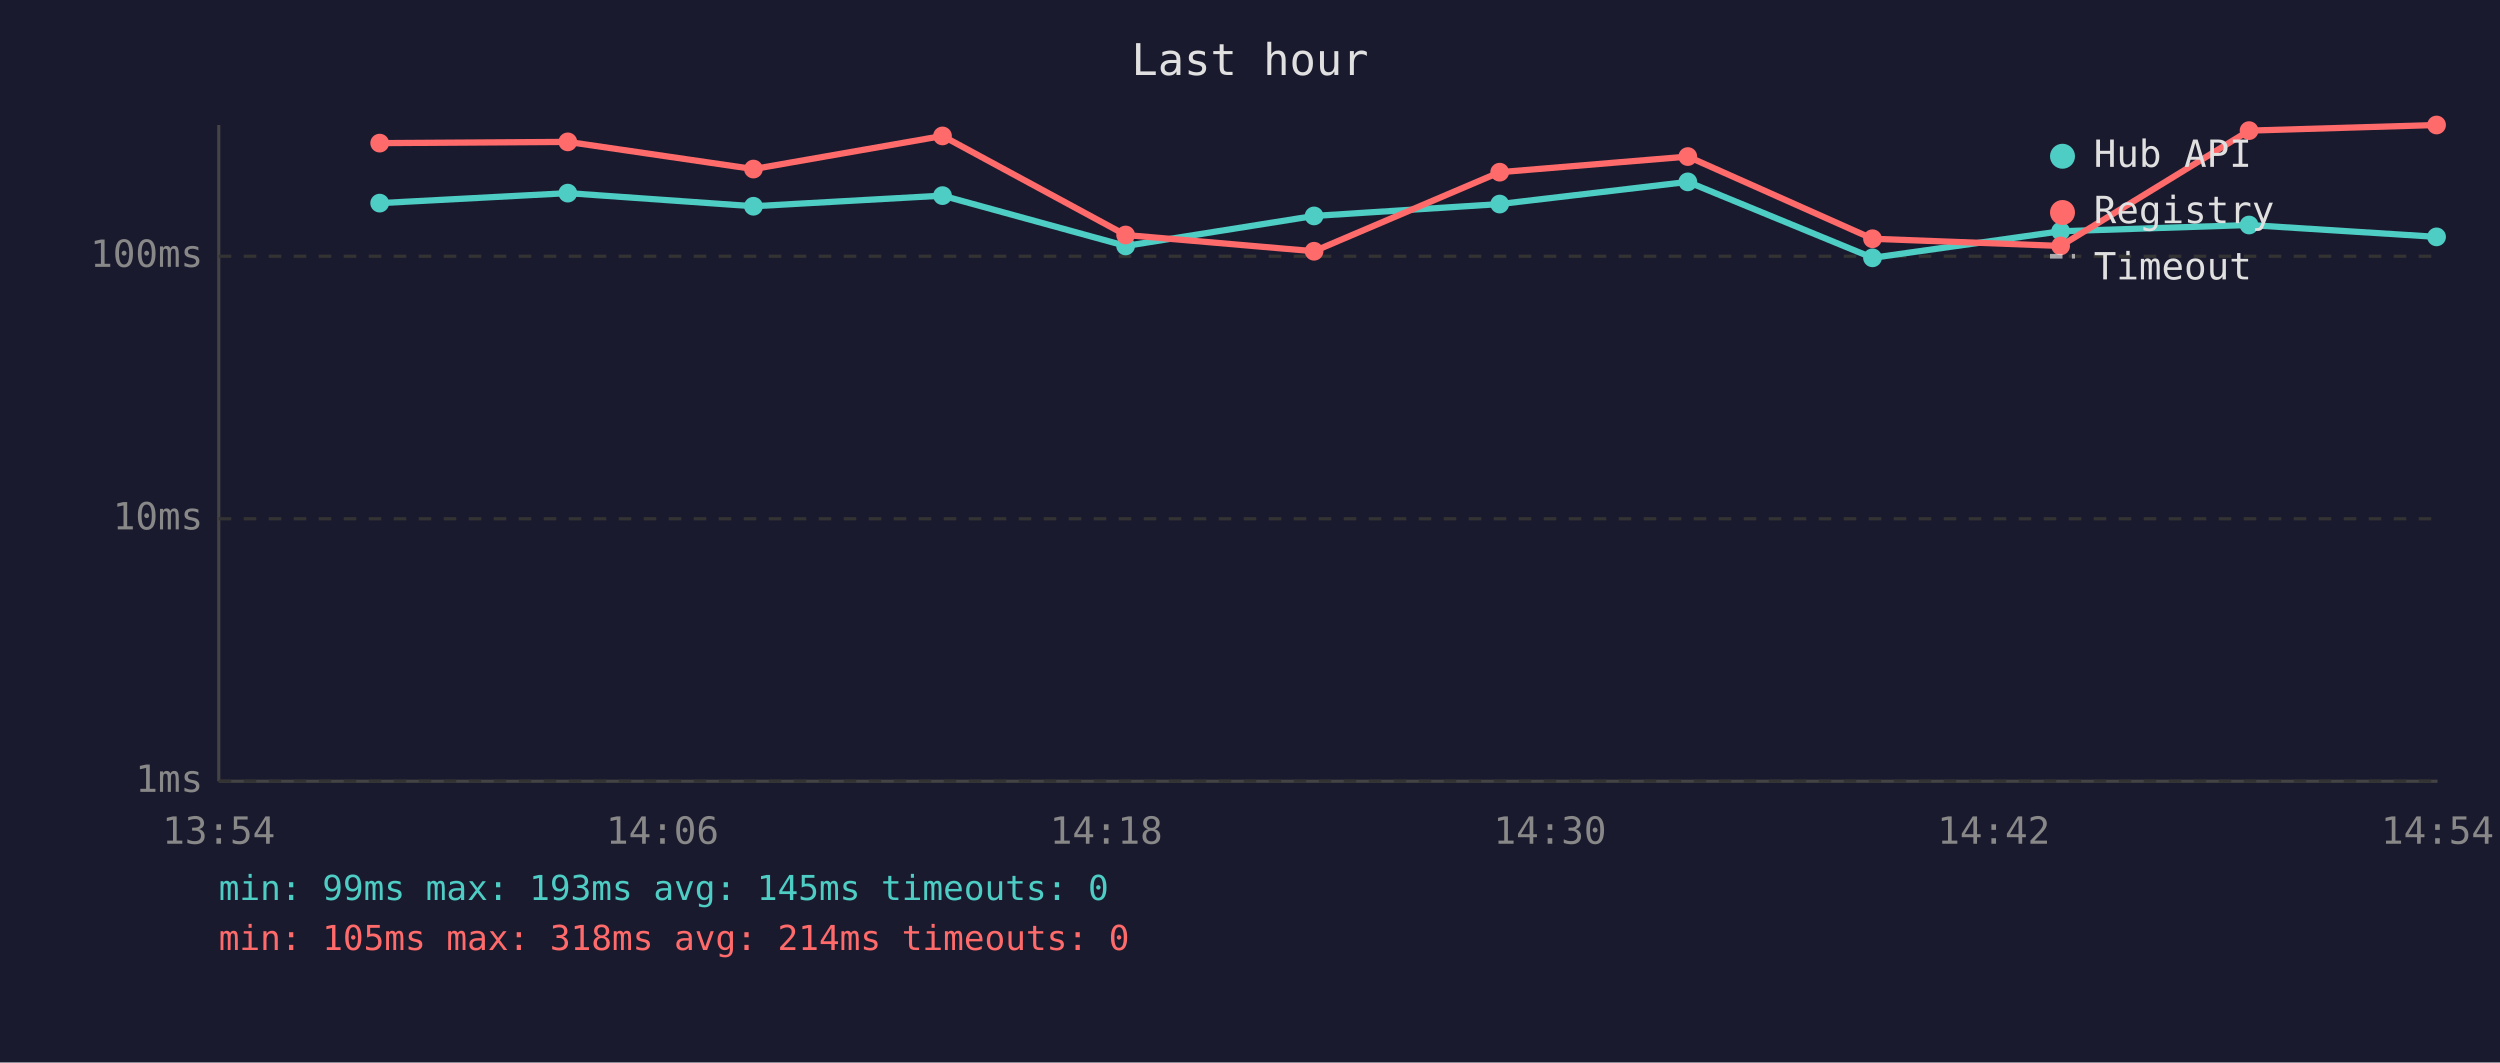
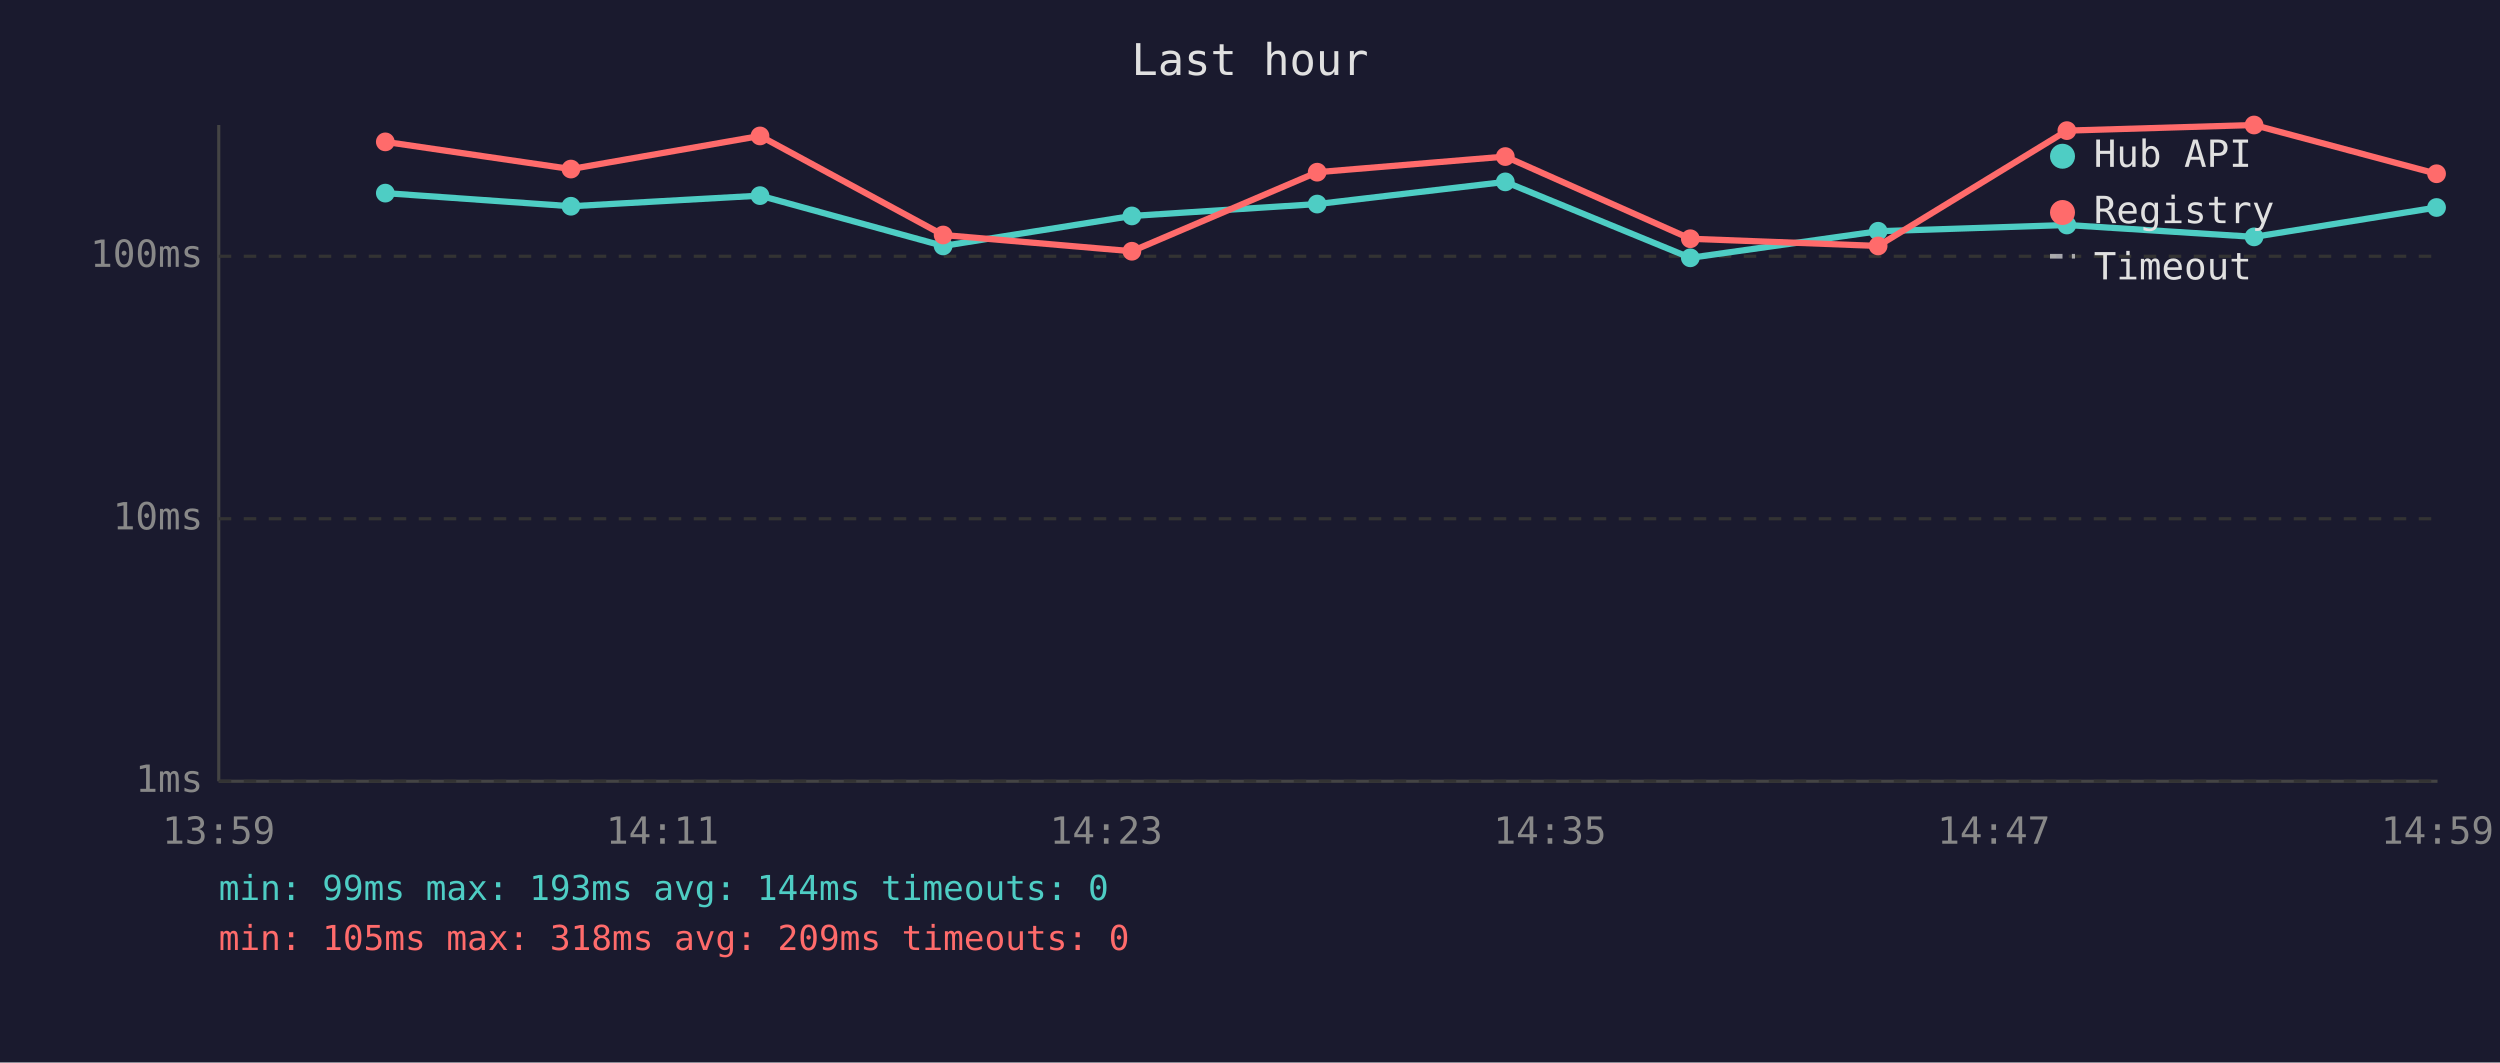
<svg xmlns="http://www.w3.org/2000/svg" viewBox="0 0 800 340" font-family="monospace" font-size="12">
  <rect width="800" height="340" fill="#1a1a2e" />
  <text x="400" y="24" fill="#e0e0e0" font-size="14" text-anchor="middle">Last hour</text>
  <line x1="70" y1="40" x2="70" y2="250" stroke="#444" stroke-width="1" />
  <line x1="70" y1="250" x2="780" y2="250" stroke="#444" stroke-width="1" />
  <line x1="70" y1="250" x2="780" y2="250" stroke="#333" stroke-width="1" stroke-dasharray="4" />
  <text x="65" y="250" fill="#888" text-anchor="end" dominant-baseline="middle">1ms</text>
  <line x1="70" y1="166" x2="780" y2="166" stroke="#333" stroke-width="1" stroke-dasharray="4" />
  <text x="65" y="166" fill="#888" text-anchor="end" dominant-baseline="middle">10ms</text>
  <line x1="70" y1="82" x2="780" y2="82" stroke="#333" stroke-width="1" stroke-dasharray="4" />
  <text x="65" y="82" fill="#888" text-anchor="end" dominant-baseline="middle">100ms</text>
-   <text x="70" y="270" fill="#888" text-anchor="middle">13:54</text>
-   <text x="212" y="270" fill="#888" text-anchor="middle">14:06</text>
-   <text x="354" y="270" fill="#888" text-anchor="middle">14:18</text>
-   <text x="496" y="270" fill="#888" text-anchor="middle">14:30</text>
-   <text x="638" y="270" fill="#888" text-anchor="middle">14:42</text>
-   <text x="780" y="270" fill="#888" text-anchor="middle">14:54</text>
-   <polyline points="121.5,65.0 181.7,61.8 241.1,66.0 301.6,62.6 360.2,78.7 420.5,69.1 479.9,65.3 540.1,58.2 599.2,82.5 659.4,74.0 719.7,72.0 779.7,75.8" fill="none" stroke="#4ecdc4" stroke-width="2" opacity="1" />
-   <circle cx="121.5" cy="65.0" r="3" fill="#4ecdc4" />
-   <circle cx="181.7" cy="61.8" r="3" fill="#4ecdc4" />
-   <circle cx="241.1" cy="66.0" r="3" fill="#4ecdc4" />
-   <circle cx="301.6" cy="62.6" r="3" fill="#4ecdc4" />
-   <circle cx="360.2" cy="78.7" r="3" fill="#4ecdc4" />
-   <circle cx="420.5" cy="69.1" r="3" fill="#4ecdc4" />
-   <circle cx="479.9" cy="65.3" r="3" fill="#4ecdc4" />
-   <circle cx="540.1" cy="58.2" r="3" fill="#4ecdc4" />
-   <circle cx="599.2" cy="82.5" r="3" fill="#4ecdc4" />
-   <circle cx="659.4" cy="74.0" r="3" fill="#4ecdc4" />
-   <circle cx="719.7" cy="72.0" r="3" fill="#4ecdc4" />
-   <circle cx="779.7" cy="75.8" r="3" fill="#4ecdc4" />
-   <polyline points="121.5,45.8 181.7,45.4 241.1,54.1 301.6,43.5 360.2,75.2 420.5,80.4 479.9,55.1 540.1,50.1 599.2,76.4 659.4,78.7 719.7,41.8 779.7,40.0" fill="none" stroke="#ff6b6b" stroke-width="2" opacity="1" />
-   <circle cx="121.5" cy="45.8" r="3" fill="#ff6b6b" />
-   <circle cx="181.7" cy="45.4" r="3" fill="#ff6b6b" />
-   <circle cx="241.1" cy="54.1" r="3" fill="#ff6b6b" />
-   <circle cx="301.6" cy="43.5" r="3" fill="#ff6b6b" />
-   <circle cx="360.2" cy="75.2" r="3" fill="#ff6b6b" />
-   <circle cx="420.5" cy="80.4" r="3" fill="#ff6b6b" />
-   <circle cx="479.9" cy="55.1" r="3" fill="#ff6b6b" />
-   <circle cx="540.1" cy="50.1" r="3" fill="#ff6b6b" />
-   <circle cx="599.2" cy="76.4" r="3" fill="#ff6b6b" />
-   <circle cx="659.4" cy="78.7" r="3" fill="#ff6b6b" />
-   <circle cx="719.7" cy="41.8" r="3" fill="#ff6b6b" />
-   <circle cx="779.7" cy="40.0" r="3" fill="#ff6b6b" />
+   <text x="70" y="270" fill="#888" text-anchor="middle">13:59</text>
+   <text x="212" y="270" fill="#888" text-anchor="middle">14:11</text>
+   <text x="354" y="270" fill="#888" text-anchor="middle">14:23</text>
+   <text x="496" y="270" fill="#888" text-anchor="middle">14:35</text>
+   <text x="638" y="270" fill="#888" text-anchor="middle">14:47</text>
+   <text x="780" y="270" fill="#888" text-anchor="middle">14:59</text>
+   <polyline points="123.3,61.8 182.7,66.0 243.2,62.6 301.8,78.7 362.2,69.1 421.5,65.3 481.7,58.2 540.9,82.5 601.0,74.0 661.4,72.0 721.3,75.8 779.7,66.4" fill="none" stroke="#4ecdc4" stroke-width="2" opacity="1" />
+   <circle cx="123.3" cy="61.8" r="3" fill="#4ecdc4" />
+   <circle cx="182.7" cy="66.0" r="3" fill="#4ecdc4" />
+   <circle cx="243.2" cy="62.6" r="3" fill="#4ecdc4" />
+   <circle cx="301.8" cy="78.7" r="3" fill="#4ecdc4" />
+   <circle cx="362.2" cy="69.1" r="3" fill="#4ecdc4" />
+   <circle cx="421.5" cy="65.3" r="3" fill="#4ecdc4" />
+   <circle cx="481.7" cy="58.2" r="3" fill="#4ecdc4" />
+   <circle cx="540.9" cy="82.5" r="3" fill="#4ecdc4" />
+   <circle cx="601.0" cy="74.0" r="3" fill="#4ecdc4" />
+   <circle cx="661.4" cy="72.0" r="3" fill="#4ecdc4" />
+   <circle cx="721.3" cy="75.8" r="3" fill="#4ecdc4" />
+   <circle cx="779.7" cy="66.4" r="3" fill="#4ecdc4" />
+   <polyline points="123.3,45.4 182.7,54.1 243.2,43.5 301.8,75.2 362.2,80.4 421.5,55.1 481.7,50.1 540.9,76.4 601.0,78.7 661.4,41.8 721.3,40.0 779.7,55.6" fill="none" stroke="#ff6b6b" stroke-width="2" opacity="1" />
+   <circle cx="123.3" cy="45.4" r="3" fill="#ff6b6b" />
+   <circle cx="182.7" cy="54.1" r="3" fill="#ff6b6b" />
+   <circle cx="243.2" cy="43.5" r="3" fill="#ff6b6b" />
+   <circle cx="301.8" cy="75.2" r="3" fill="#ff6b6b" />
+   <circle cx="362.2" cy="80.4" r="3" fill="#ff6b6b" />
+   <circle cx="421.5" cy="55.1" r="3" fill="#ff6b6b" />
+   <circle cx="481.7" cy="50.1" r="3" fill="#ff6b6b" />
+   <circle cx="540.9" cy="76.4" r="3" fill="#ff6b6b" />
+   <circle cx="601.0" cy="78.7" r="3" fill="#ff6b6b" />
+   <circle cx="661.4" cy="41.8" r="3" fill="#ff6b6b" />
+   <circle cx="721.3" cy="40.0" r="3" fill="#ff6b6b" />
+   <circle cx="779.7" cy="55.6" r="3" fill="#ff6b6b" />
  <circle cx="660" cy="50" r="4" fill="#4ecdc4" />
  <text x="670" y="50" fill="#e0e0e0" dominant-baseline="middle">Hub API</text>
  <circle cx="660" cy="68" r="4" fill="#ff6b6b" />
  <text x="670" y="68" fill="#e0e0e0" dominant-baseline="middle">Registry</text>
  <line x1="656" y1="82" x2="664" y2="82" stroke="#e0e0e0" stroke-width="1.5" stroke-dasharray="4,3" opacity="0.7" />
  <text x="670" y="86" fill="#e0e0e0" dominant-baseline="middle">Timeout</text>
-   <text x="70" y="288" fill="#4ecdc4" font-size="11">min: 99ms  max: 193ms  avg: 145ms  timeouts: 0</text>
-   <text x="70" y="304" fill="#ff6b6b" font-size="11">min: 105ms  max: 318ms  avg: 214ms  timeouts: 0</text>
+   <text x="70" y="288" fill="#4ecdc4" font-size="11">min: 99ms  max: 193ms  avg: 144ms  timeouts: 0</text>
+   <text x="70" y="304" fill="#ff6b6b" font-size="11">min: 105ms  max: 318ms  avg: 209ms  timeouts: 0</text>
</svg>
